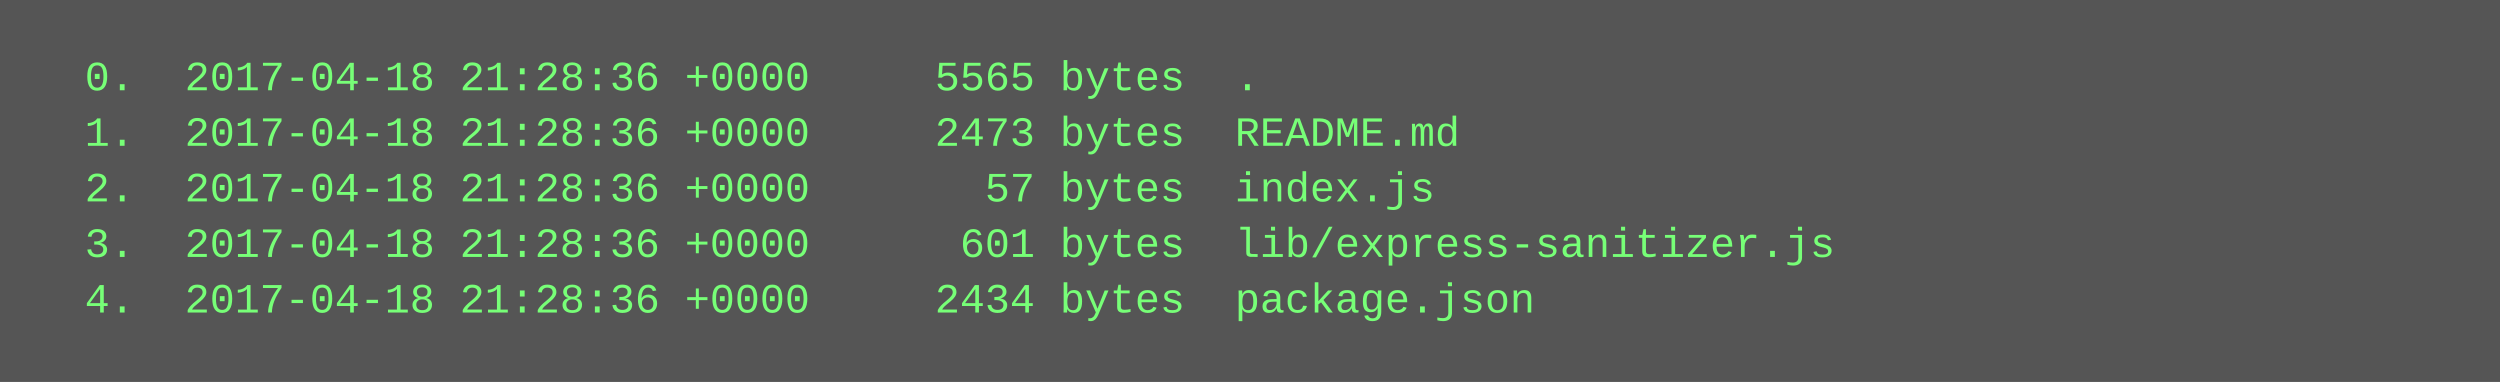
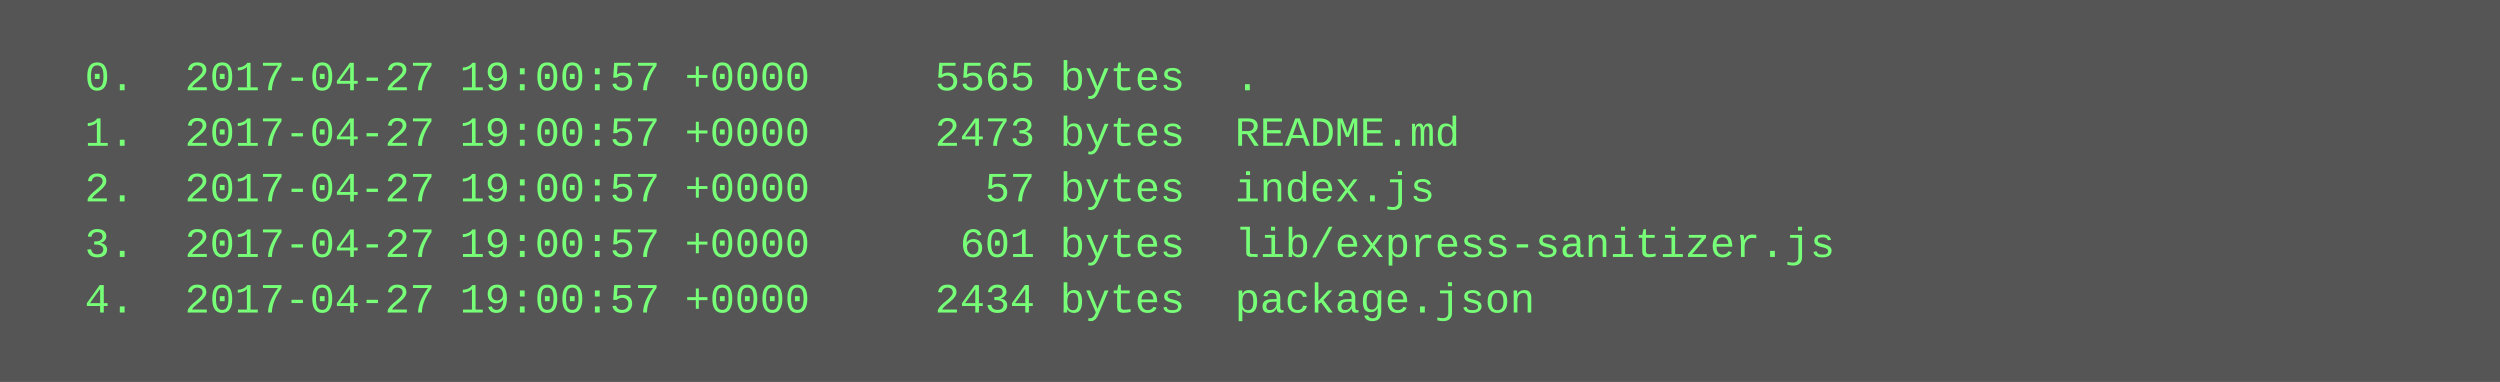
<svg xmlns="http://www.w3.org/2000/svg" height="110" width="720">
  <rect height="110" fill="#555" width="720" />
  <text fill="#7f7" font-family="Courier New" font-size="12" xml:space="preserve">
-     <tspan x="10" y="26">  0.  2017-04-18 21:28:36 +0000     5565 bytes  .</tspan>
-     <tspan x="10" y="42">  1.  2017-04-18 21:28:36 +0000     2473 bytes  README.md</tspan>
-     <tspan x="10" y="58">  2.  2017-04-18 21:28:36 +0000       57 bytes  index.js</tspan>
-     <tspan x="10" y="74">  3.  2017-04-18 21:28:36 +0000      601 bytes  lib/express-sanitizer.js</tspan>
-     <tspan x="10" y="90">  4.  2017-04-18 21:28:36 +0000     2434 bytes  package.json</tspan>
+     <tspan x="10" y="26">  0.  2017-04-27 19:00:57 +0000     5565 bytes  .</tspan>
+     <tspan x="10" y="42">  1.  2017-04-27 19:00:57 +0000     2473 bytes  README.md</tspan>
+     <tspan x="10" y="58">  2.  2017-04-27 19:00:57 +0000       57 bytes  index.js</tspan>
+     <tspan x="10" y="74">  3.  2017-04-27 19:00:57 +0000      601 bytes  lib/express-sanitizer.js</tspan>
+     <tspan x="10" y="90">  4.  2017-04-27 19:00:57 +0000     2434 bytes  package.json</tspan>
  </text>
</svg>
